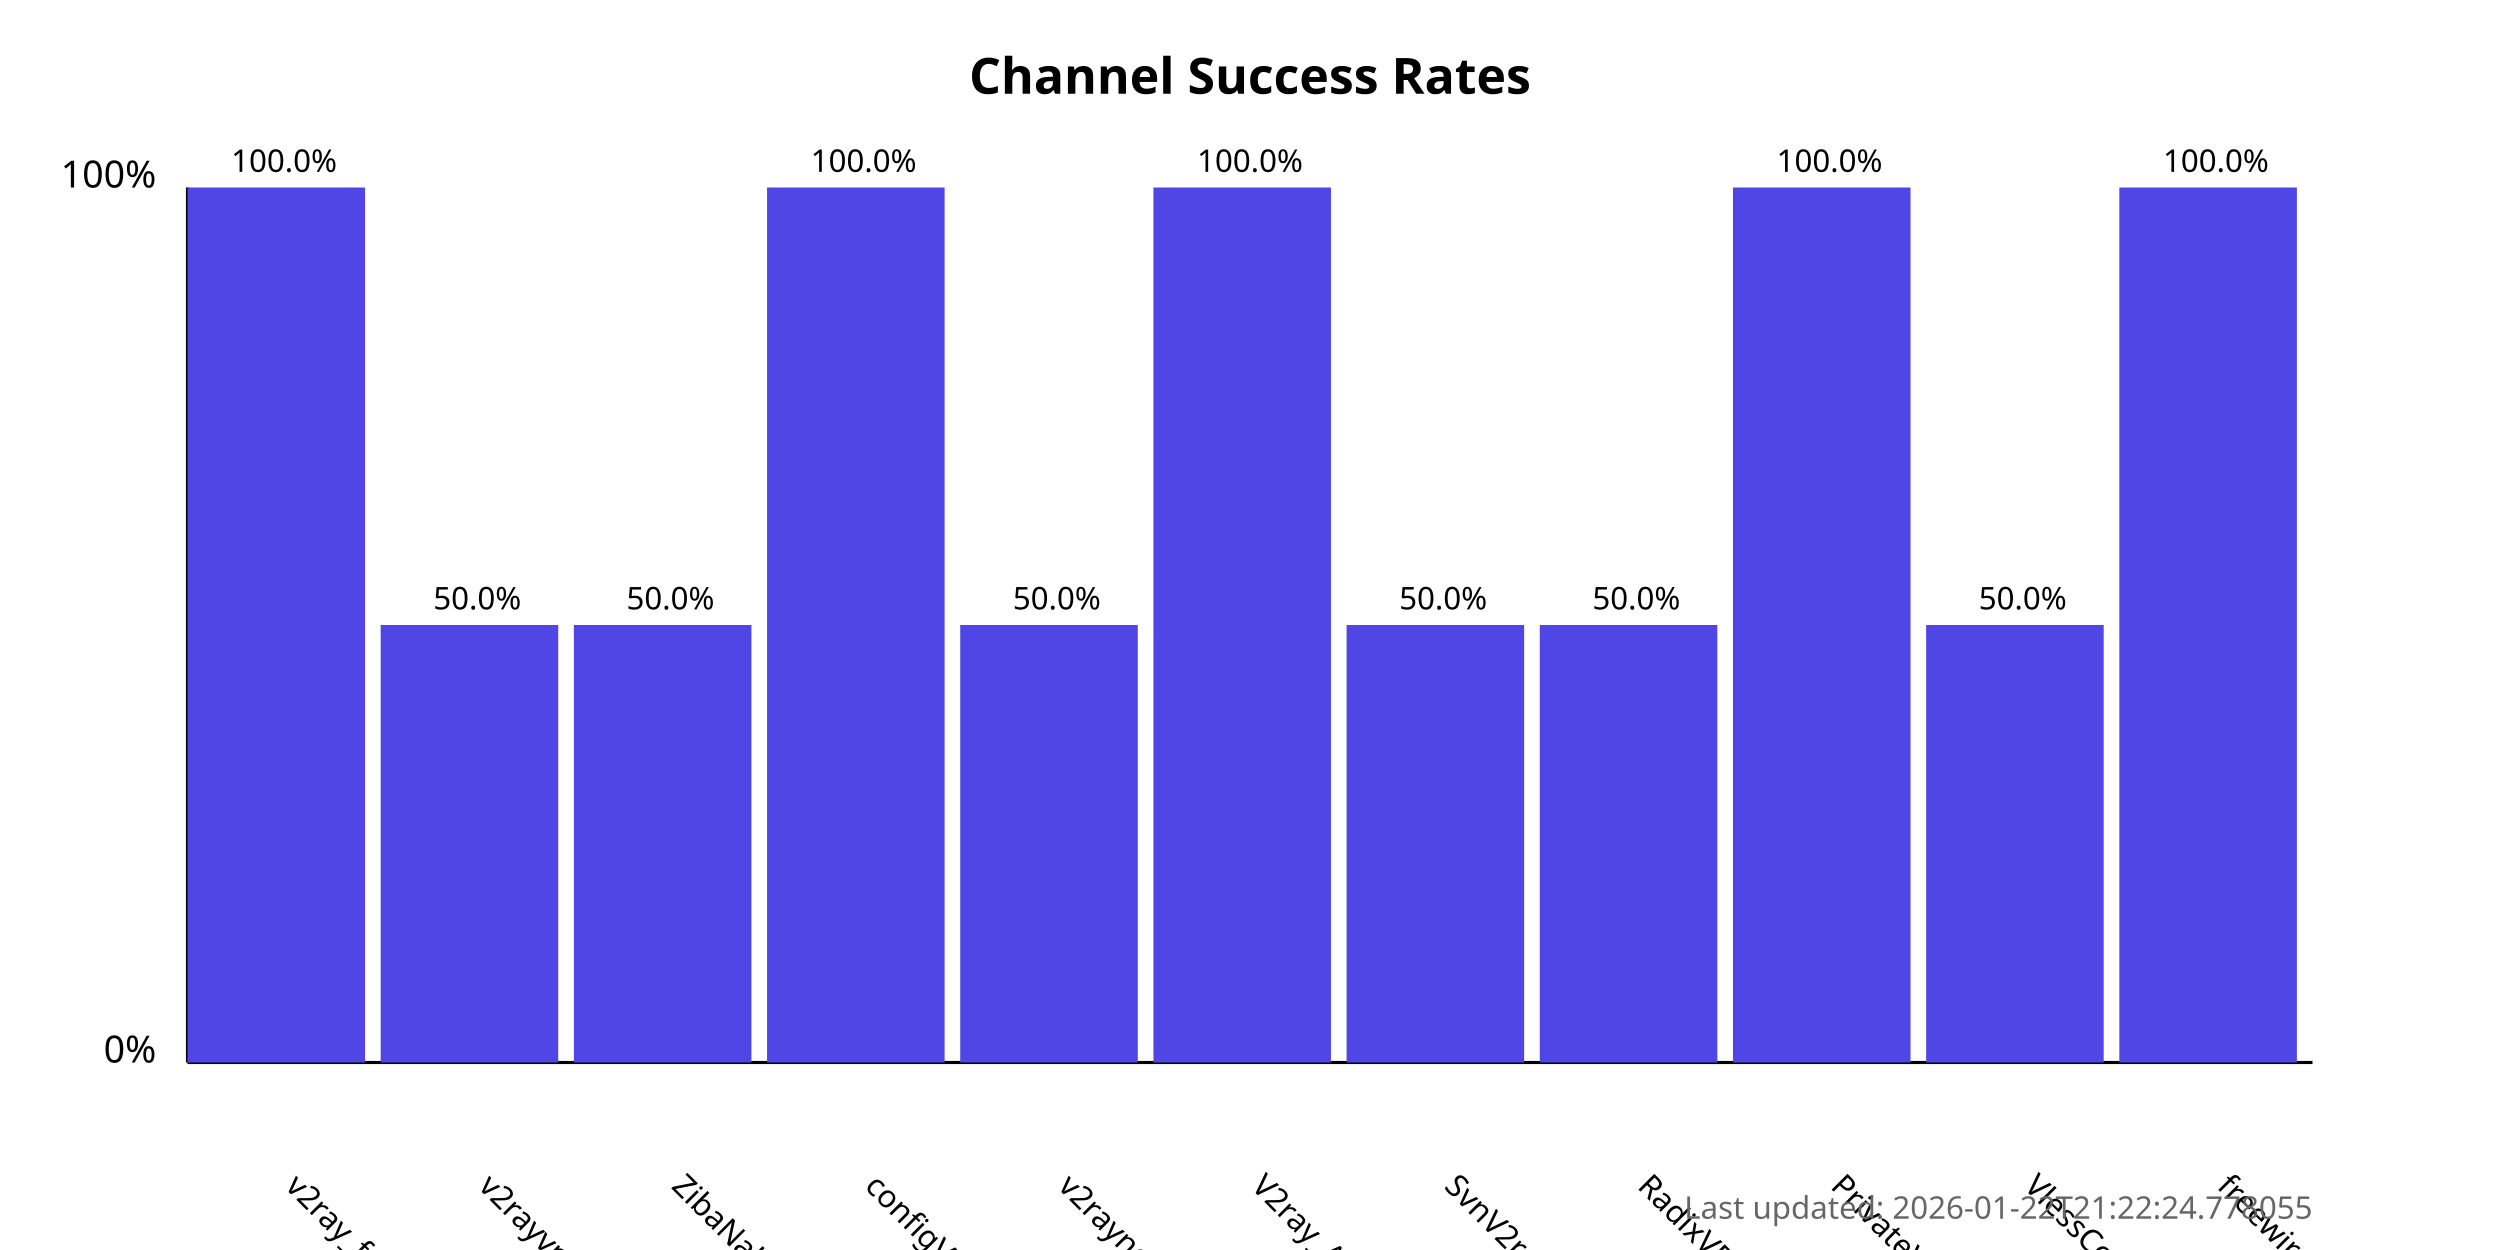
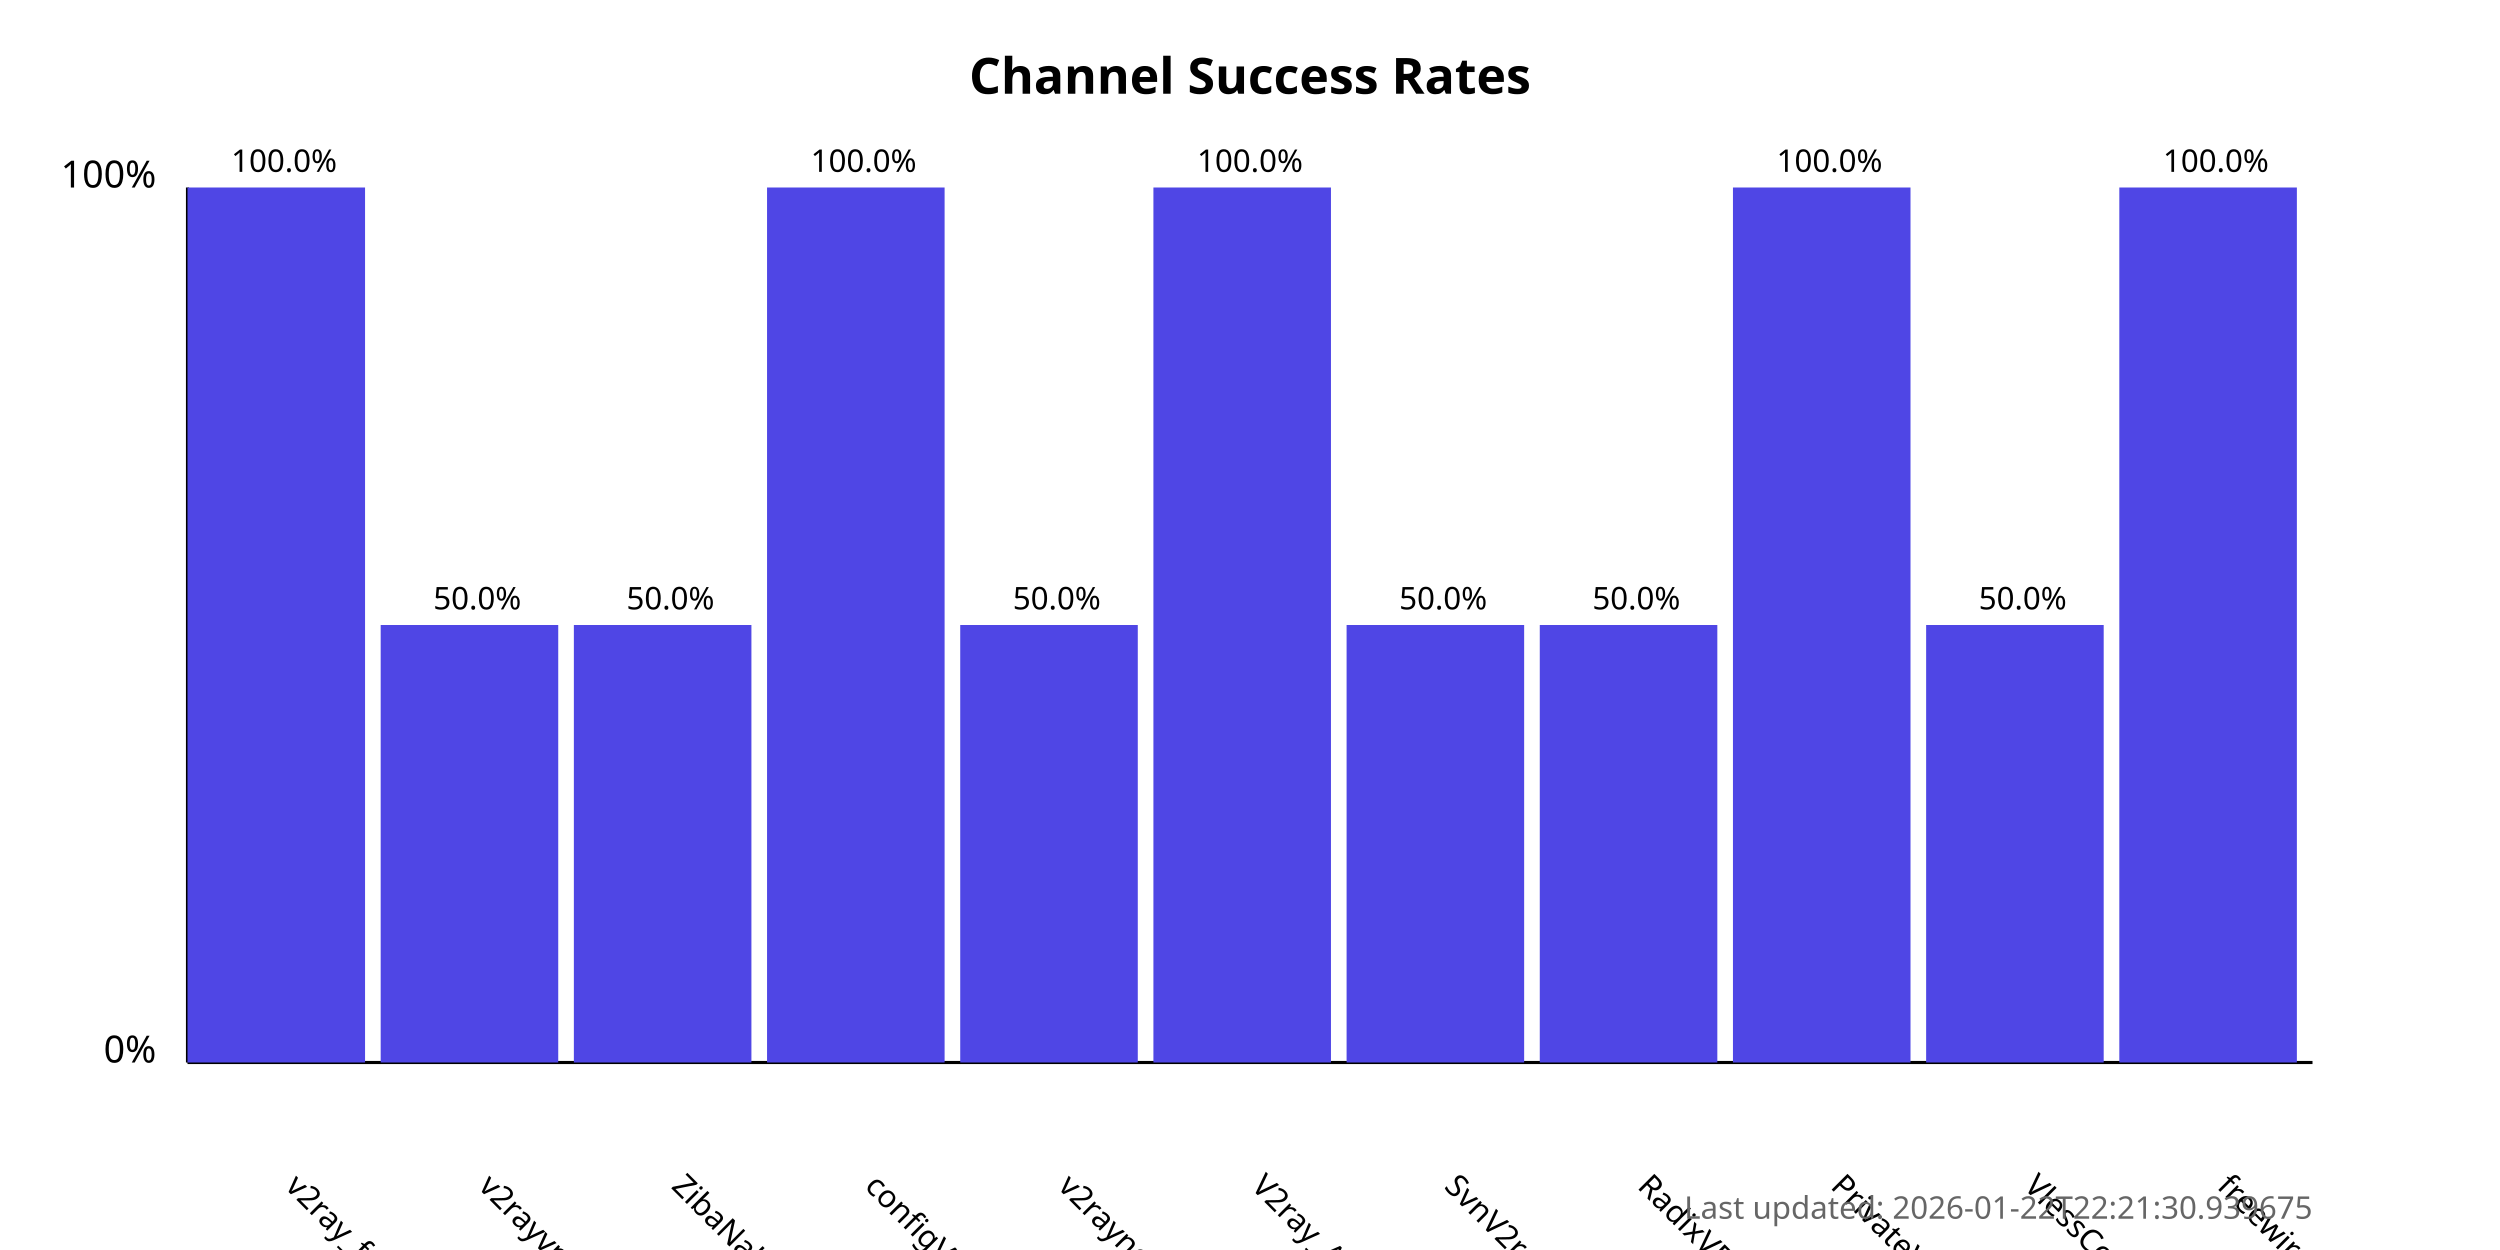
<svg xmlns="http://www.w3.org/2000/svg" width="800" height="400">
  <style>
            .chart-title { font: bold 16px sans-serif; }
            .axis-label { font: 12px sans-serif; }
            .tick-label { font: 10px sans-serif; }
            .bar { fill: #4f46e5; }
            .bar:hover { fill: #6366f1; }
            .timestamp { font: 10px sans-serif; fill: #666; }
        </style>
  <text x="400.0" y="30" text-anchor="middle" class="chart-title">
            Channel Success Rates
        </text>
  <line x1="60" y1="340" x2="60" y2="60" stroke="black" stroke-width="1" />
  <line x1="60" y1="340" x2="740" y2="340" stroke="black" stroke-width="1" />
  <text x="50" y="340" text-anchor="end" class="axis-label">0%</text>
  <text x="50" y="60" text-anchor="end" class="axis-label">100%</text>
  <g>
    <rect x="60" y="60.0" width="56.818" height="280.0" class="bar" />
    <text x="90.909" y="380" transform="rotate(45, 90.90909, 380)" text-anchor="start" class="tick-label">
                v2ray_free_conf
            </text>
    <text x="90.909" y="55.0" text-anchor="middle" class="tick-label">
                100.0%
            </text>
  </g>
  <g>
    <rect x="121.818" y="200.0" width="56.818" height="140.0" class="bar" />
    <text x="152.727" y="380" transform="rotate(45, 152.7273, 380)" text-anchor="start" class="tick-label">
                v2rayvpno
            </text>
    <text x="152.727" y="195.0" text-anchor="middle" class="tick-label">
                50.0%
            </text>
  </g>
  <g>
    <rect x="183.636" y="200.0" width="56.818" height="140.0" class="bar" />
    <text x="214.545" y="380" transform="rotate(45, 214.5455, 380)" text-anchor="start" class="tick-label">
                ZibaNabz
            </text>
    <text x="214.545" y="195.0" text-anchor="middle" class="tick-label">
                50.0%
            </text>
  </g>
  <g>
    <rect x="245.455" y="60.0" width="56.818" height="280.0" class="bar" />
    <text x="276.364" y="380" transform="rotate(45, 276.3636, 380)" text-anchor="start" class="tick-label">
                configV2rayForFree
            </text>
    <text x="276.364" y="55.0" text-anchor="middle" class="tick-label">
                100.0%
            </text>
  </g>
  <g>
    <rect x="307.273" y="200.0" width="56.818" height="140.0" class="bar" />
    <text x="338.182" y="380" transform="rotate(45, 338.1818, 380)" text-anchor="start" class="tick-label">
                v2rayngvpn
            </text>
    <text x="338.182" y="195.0" text-anchor="middle" class="tick-label">
                50.0%
            </text>
  </g>
  <g>
    <rect x="369.091" y="60.0" width="56.818" height="280.0" class="bar" />
    <text x="400.0" y="380" transform="rotate(45, 400.0, 380)" text-anchor="start" class="tick-label">
                V2ray_Alpha
            </text>
    <text x="400.0" y="55.0" text-anchor="middle" class="tick-label">
                100.0%
            </text>
  </g>
  <g>
    <rect x="430.909" y="200.0" width="56.818" height="140.0" class="bar" />
    <text x="461.818" y="380" transform="rotate(45, 461.8182, 380)" text-anchor="start" class="tick-label">
                SvnV2ray
            </text>
    <text x="461.818" y="195.0" text-anchor="middle" class="tick-label">
                50.0%
            </text>
  </g>
  <g>
    <rect x="492.727" y="200.0" width="56.818" height="140.0" class="bar" />
    <text x="523.636" y="380" transform="rotate(45, 523.6364, 380)" text-anchor="start" class="tick-label">
                RadixVPN
            </text>
    <text x="523.636" y="195.0" text-anchor="middle" class="tick-label">
                50.0%
            </text>
  </g>
  <g>
    <rect x="554.545" y="60.0" width="56.818" height="280.0" class="bar" />
    <text x="585.455" y="380" transform="rotate(45, 585.4545, 380)" text-anchor="start" class="tick-label">
                PrivateVPNs
            </text>
    <text x="585.455" y="55.0" text-anchor="middle" class="tick-label">
                100.0%
            </text>
  </g>
  <g>
    <rect x="616.364" y="200.0" width="56.818" height="140.0" class="bar" />
    <text x="647.273" y="380" transform="rotate(45, 647.2727, 380)" text-anchor="start" class="tick-label">
                VlessConfig
            </text>
    <text x="647.273" y="195.0" text-anchor="middle" class="tick-label">
                50.0%
            </text>
  </g>
  <g>
    <rect x="678.182" y="60.0" width="56.818" height="280.0" class="bar" />
    <text x="709.091" y="380" transform="rotate(45, 709.0909, 380)" text-anchor="start" class="tick-label">
                freewireguard
            </text>
    <text x="709.091" y="55.0" text-anchor="middle" class="tick-label">
                100.0%
            </text>
  </g>
  <text x="740" y="390" text-anchor="end" class="timestamp">
-             Last updated: 2026-01-22T21:22:24.778055
+             Last updated: 2026-01-22T22:21:30.939675
        </text>
</svg>
